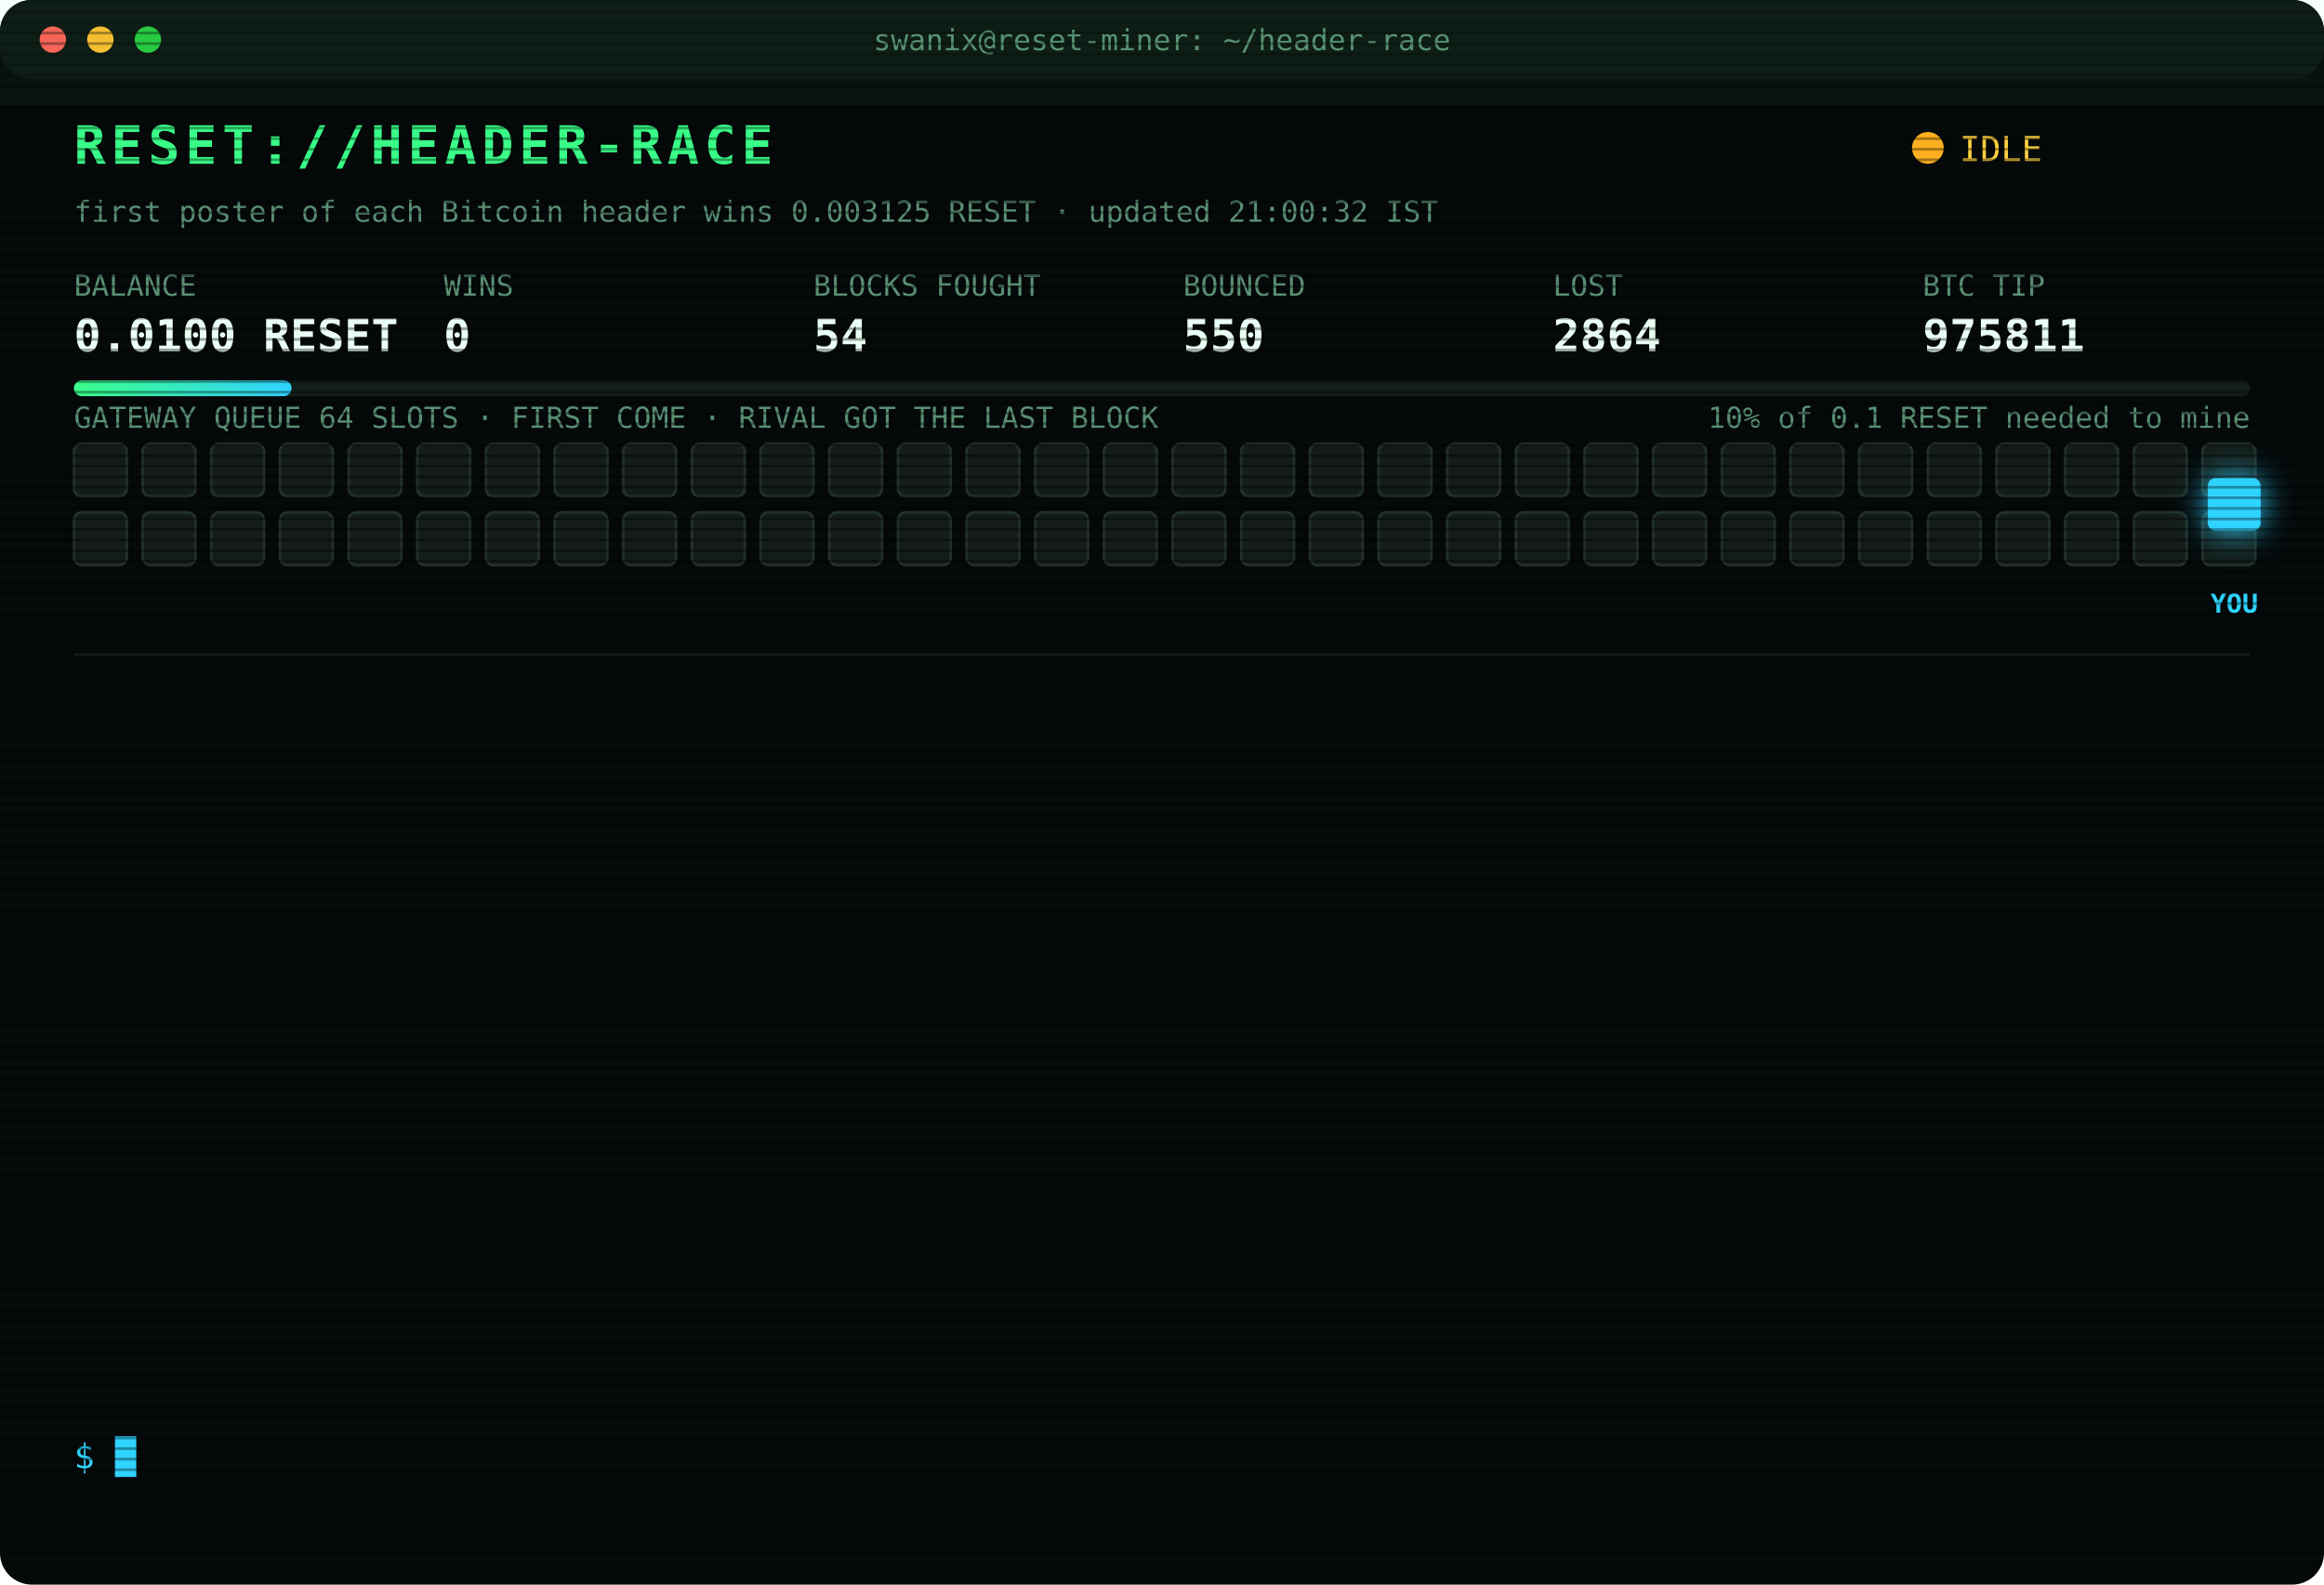
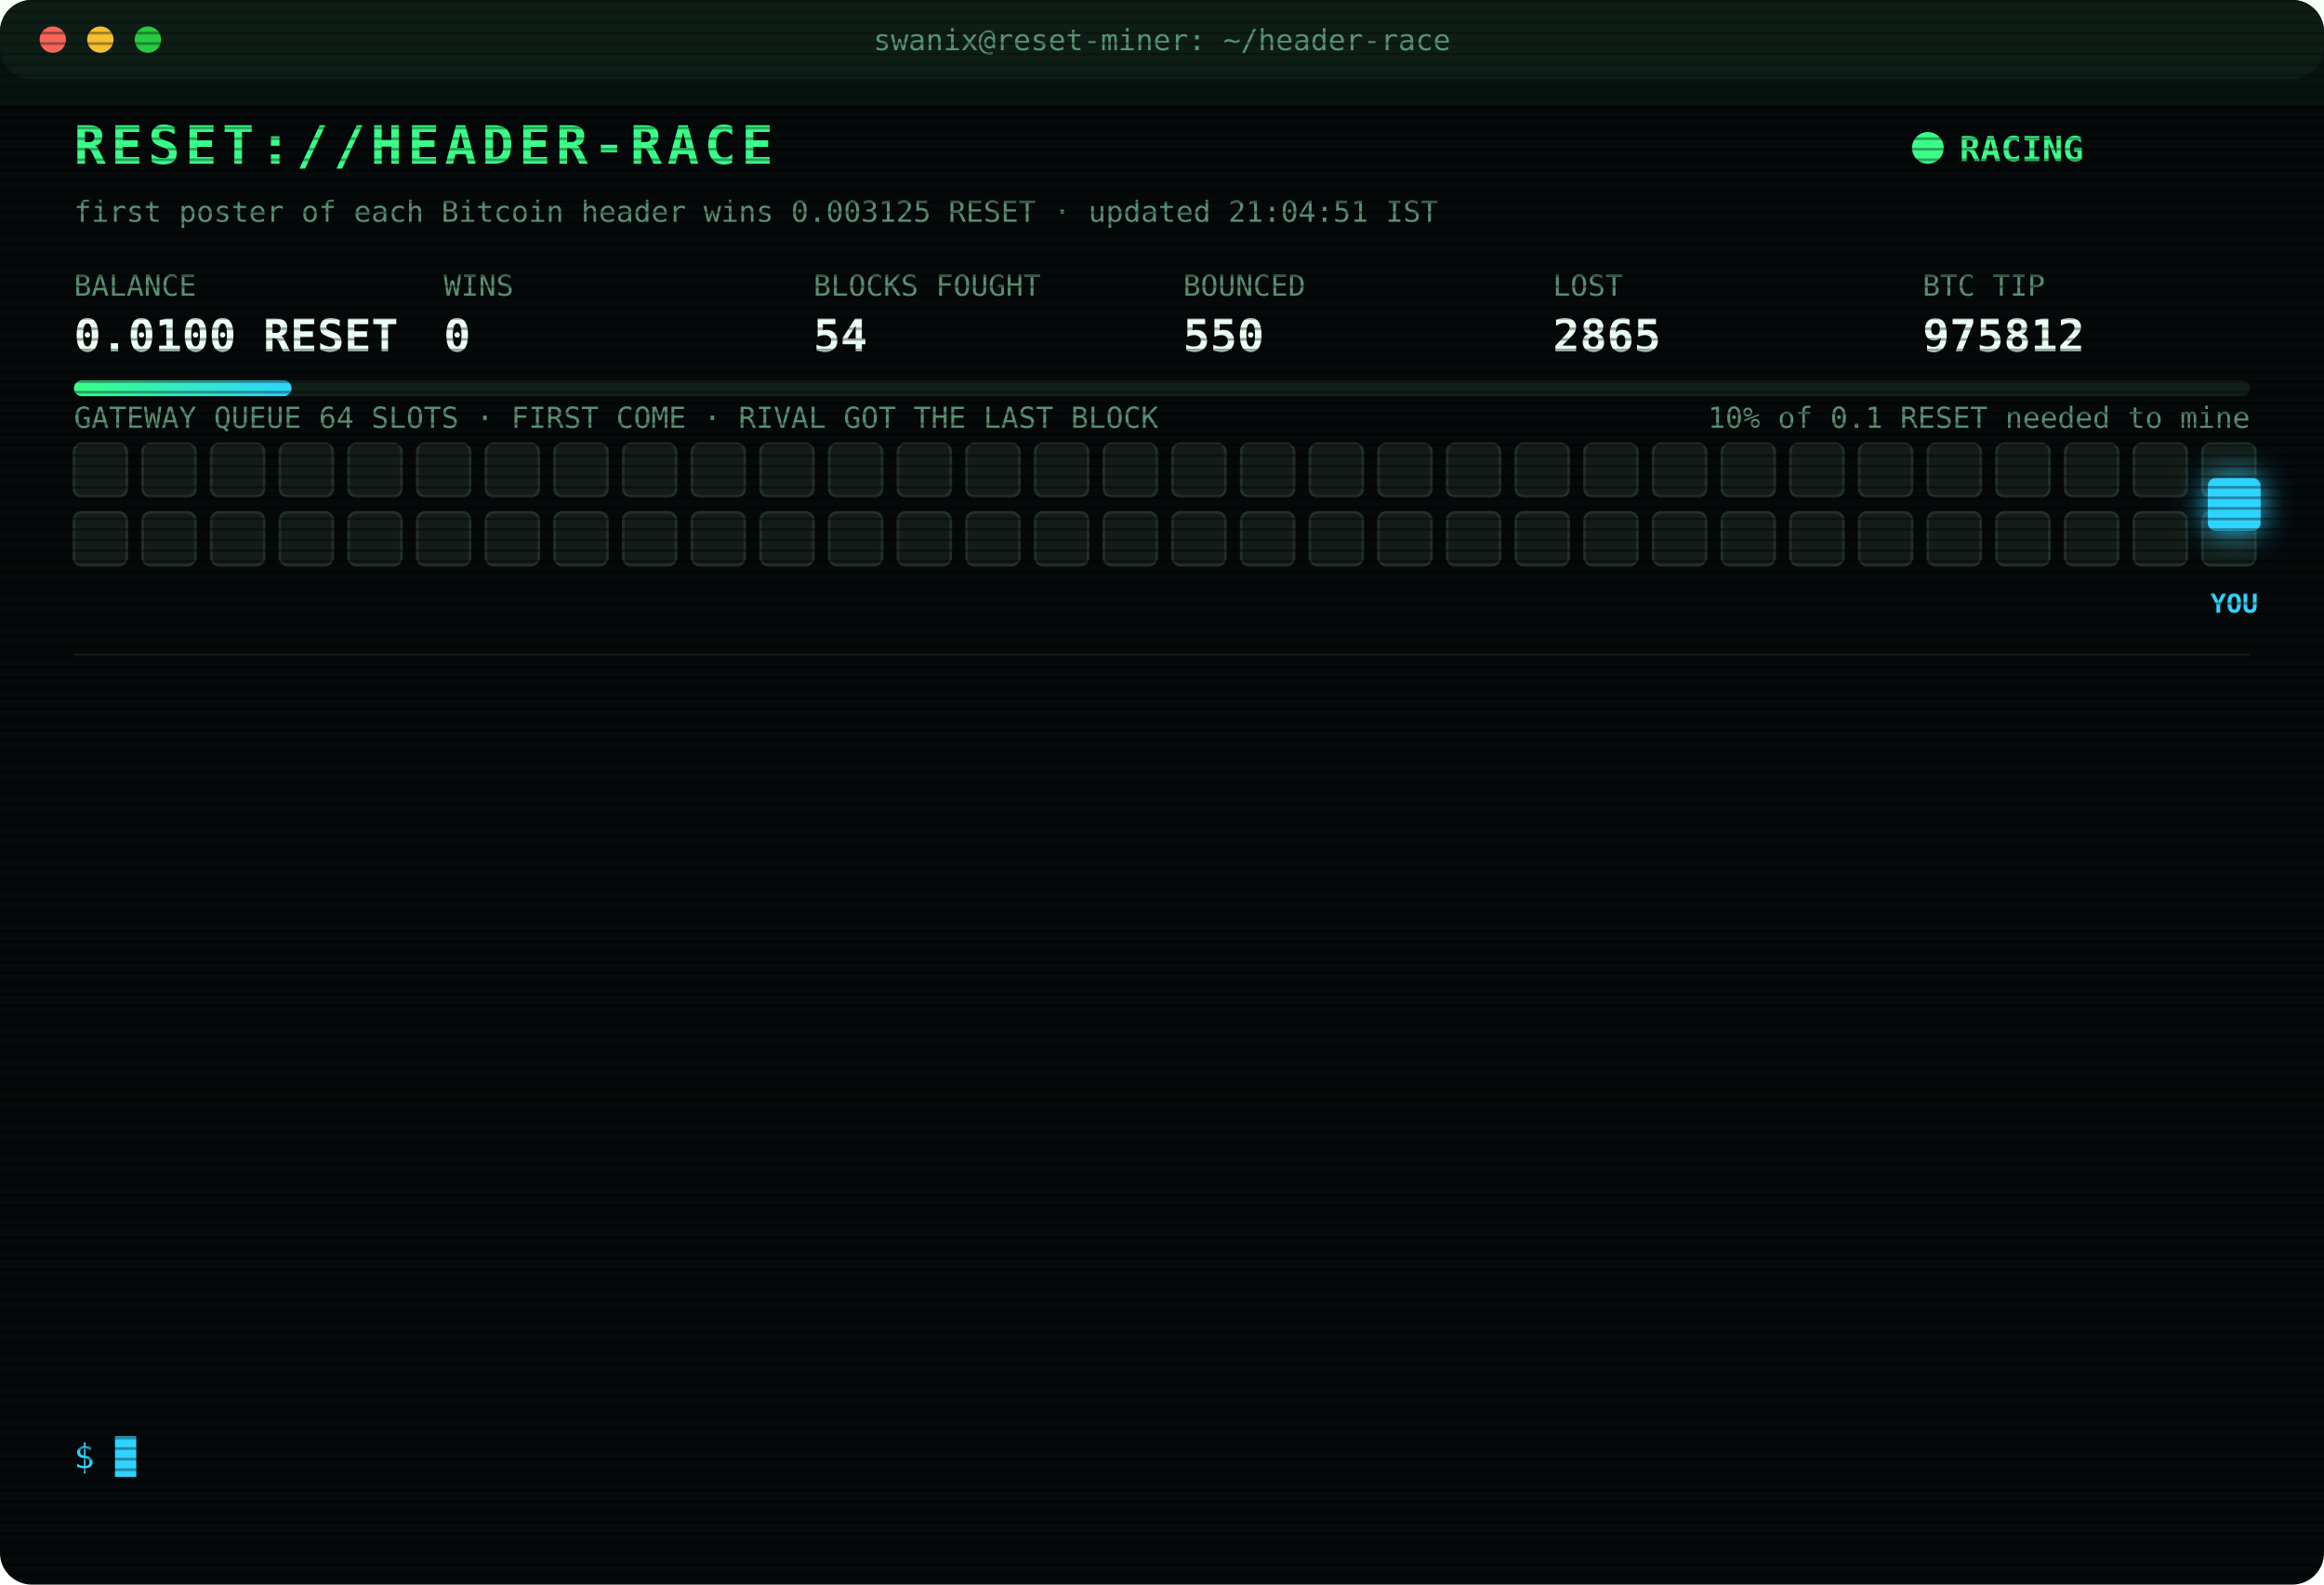
<svg xmlns="http://www.w3.org/2000/svg" width="880" height="600" viewBox="0 0 880 600" font-family="ui-monospace,SFMono-Regular,Menlo,Consolas,monospace">
  <style>
text{font-size:13px;fill:#7CFFB2}
.title{font-size:20px;font-weight:700;fill:#39FF88;letter-spacing:2px;animation:glitch 3s infinite steps(1)}
.sub{fill:#2fd3ff}.k{fill:#5a8f73;font-size:11px}.v{font-size:17px;font-weight:700;fill:#eafff3}
.ts{fill:#3f6b56}.boot{fill:#2fd3ff}.dim{fill:#5a8f73}.bad{fill:#ff4d6d}.warn{fill:#ffd23f}.mag{fill:#ff5cf0}.win{fill:#39FF88;font-weight:700}
.tag{font-size:10px;fill:#2fd3ff;font-weight:700}
.rival{fill:#26332c;stroke:#3c5a49;animation:jam 1.2s infinite alternate}
.idle{fill:#141c18;stroke:#22302a;animation:breathe 4s infinite}
.me{fill:#2fd3ff;filter:drop-shadow(0 0 6px #2fd3ff)}
.hover{animation:nudge 1.1s infinite ease-in-out}.bounce{animation:kick 1.4s infinite}
.ln{opacity:0;animation:in .4s forwards}
.cur{animation:blink 1s infinite steps(1)}
.scan{animation:scan 6s infinite linear}
.led{animation:blink 1.4s infinite}
@keyframes in{from{opacity:0;transform:translateX(-6px)}to{opacity:1;transform:none}}
@keyframes blink{50%{opacity:0}}
@keyframes jam{to{fill:#33463b}}
@keyframes breathe{50%{opacity:.4}}
@keyframes nudge{50%{transform:translateX(-10px)}}
@keyframes kick{0%,100%{transform:none}30%{transform:translateX(-14px)}55%{transform:translateX(10px) translateY(-6px)}}
@keyframes glitch{0%,92%{transform:none}93%{transform:translateX(2px);fill:#ff4d6d}95%{transform:translateX(-2px);fill:#2fd3ff}97%{transform:none}}
@keyframes scan{from{transform:translateY(-40px)}to{transform:translateY(600px)}}
</style>
  <defs>
    <pattern id="sl" width="4" height="4" patternUnits="userSpaceOnUse">
      <rect width="4" height="1" fill="#000" opacity=".35" />
    </pattern>
    <linearGradient id="bar">
      <stop offset="0" stop-color="#39FF88" />
      <stop offset="1" stop-color="#2fd3ff" />
    </linearGradient>
  </defs>
  <rect width="880" height="600" rx="12" fill="#05090a" />
  <rect width="880" height="30" rx="12" fill="#0d1512" />
  <circle cx="20" cy="15" r="5" fill="#ff5f57" />
  <circle cx="38" cy="15" r="5" fill="#febc2e" />
  <circle cx="56" cy="15" r="5" fill="#28c840" />
  <text x="440" y="19" text-anchor="middle" class="k">swanix@reset-miner: ~/header-race</text>
  <text x="28" y="62" class="title">RESET://HEADER-RACE</text>
-   <circle class="led" cx="730" cy="56" r="6" fill="#ffb020" />
-   <text x="742" y="61" class="warn">IDLE</text>
-   <text x="28" y="84" class="k">first poster of each Bitcoin header wins 0.003125 RESET · updated 21:00:32 IST</text>
+   <circle class="led" cx="730" cy="56" r="6" fill="#39FF88" />
+   <text x="742" y="61" class="win">RACING</text>
+   <text x="28" y="84" class="k">first poster of each Bitcoin header wins 0.003125 RESET · updated 21:04:51 IST</text>
  <text x="28" y="112" class="k">BALANCE</text>
  <text x="28" y="133" class="v">0.0100 RESET</text>
  <text x="168" y="112" class="k">WINS</text>
  <text x="168" y="133" class="v">0</text>
  <text x="308" y="112" class="k">BLOCKS FOUGHT</text>
  <text x="308" y="133" class="v">54</text>
  <text x="448" y="112" class="k">BOUNCED</text>
  <text x="448" y="133" class="v">550</text>
  <text x="588" y="112" class="k">LOST</text>
-   <text x="588" y="133" class="v">2864</text>
+   <text x="588" y="133" class="v">2865</text>
  <text x="728" y="112" class="k">BTC TIP</text>
-   <text x="728" y="133" class="v">975811</text>
+   <text x="728" y="133" class="v">975812</text>
  <rect x="28" y="144" width="824" height="6" rx="3" fill="#13201a" />
  <rect x="28" y="144" width="82.4" height="6" rx="3" fill="url(#bar)" />
  <text x="852" y="162" text-anchor="end" class="k">10% of 0.1 RESET needed to mine</text>
  <text x="28" y="162" class="k">GATEWAY QUEUE 64 SLOTS · FIRST COME · RIVAL GOT THE LAST BLOCK</text>
  <rect class="idle" x="28" y="168" width="20" height="20" rx="3" style="animation-delay:0.00s" />
  <rect class="idle" x="54" y="168" width="20" height="20" rx="3" style="animation-delay:0.05s" />
  <rect class="idle" x="80" y="168" width="20" height="20" rx="3" style="animation-delay:0.10s" />
  <rect class="idle" x="106" y="168" width="20" height="20" rx="3" style="animation-delay:0.15s" />
  <rect class="idle" x="132" y="168" width="20" height="20" rx="3" style="animation-delay:0.20s" />
  <rect class="idle" x="158" y="168" width="20" height="20" rx="3" style="animation-delay:0.25s" />
  <rect class="idle" x="184" y="168" width="20" height="20" rx="3" style="animation-delay:0.30s" />
  <rect class="idle" x="210" y="168" width="20" height="20" rx="3" style="animation-delay:0.35s" />
  <rect class="idle" x="236" y="168" width="20" height="20" rx="3" style="animation-delay:0.40s" />
  <rect class="idle" x="262" y="168" width="20" height="20" rx="3" style="animation-delay:0.45s" />
  <rect class="idle" x="288" y="168" width="20" height="20" rx="3" style="animation-delay:0.50s" />
  <rect class="idle" x="314" y="168" width="20" height="20" rx="3" style="animation-delay:0.55s" />
  <rect class="idle" x="340" y="168" width="20" height="20" rx="3" style="animation-delay:0.60s" />
  <rect class="idle" x="366" y="168" width="20" height="20" rx="3" style="animation-delay:0.65s" />
  <rect class="idle" x="392" y="168" width="20" height="20" rx="3" style="animation-delay:0.70s" />
  <rect class="idle" x="418" y="168" width="20" height="20" rx="3" style="animation-delay:0.75s" />
  <rect class="idle" x="444" y="168" width="20" height="20" rx="3" style="animation-delay:0.80s" />
  <rect class="idle" x="470" y="168" width="20" height="20" rx="3" style="animation-delay:0.85s" />
  <rect class="idle" x="496" y="168" width="20" height="20" rx="3" style="animation-delay:0.90s" />
  <rect class="idle" x="522" y="168" width="20" height="20" rx="3" style="animation-delay:0.95s" />
  <rect class="idle" x="548" y="168" width="20" height="20" rx="3" style="animation-delay:1.00s" />
  <rect class="idle" x="574" y="168" width="20" height="20" rx="3" style="animation-delay:1.05s" />
  <rect class="idle" x="600" y="168" width="20" height="20" rx="3" style="animation-delay:1.10s" />
  <rect class="idle" x="626" y="168" width="20" height="20" rx="3" style="animation-delay:1.15s" />
  <rect class="idle" x="652" y="168" width="20" height="20" rx="3" style="animation-delay:1.20s" />
  <rect class="idle" x="678" y="168" width="20" height="20" rx="3" style="animation-delay:1.25s" />
  <rect class="idle" x="704" y="168" width="20" height="20" rx="3" style="animation-delay:1.30s" />
  <rect class="idle" x="730" y="168" width="20" height="20" rx="3" style="animation-delay:1.35s" />
  <rect class="idle" x="756" y="168" width="20" height="20" rx="3" style="animation-delay:1.40s" />
  <rect class="idle" x="782" y="168" width="20" height="20" rx="3" style="animation-delay:1.45s" />
  <rect class="idle" x="808" y="168" width="20" height="20" rx="3" style="animation-delay:1.50s" />
  <rect class="idle" x="834" y="168" width="20" height="20" rx="3" style="animation-delay:1.55s" />
  <rect class="idle" x="28" y="194" width="20" height="20" rx="3" style="animation-delay:1.60s" />
  <rect class="idle" x="54" y="194" width="20" height="20" rx="3" style="animation-delay:1.65s" />
  <rect class="idle" x="80" y="194" width="20" height="20" rx="3" style="animation-delay:1.70s" />
  <rect class="idle" x="106" y="194" width="20" height="20" rx="3" style="animation-delay:1.75s" />
  <rect class="idle" x="132" y="194" width="20" height="20" rx="3" style="animation-delay:1.80s" />
  <rect class="idle" x="158" y="194" width="20" height="20" rx="3" style="animation-delay:1.85s" />
  <rect class="idle" x="184" y="194" width="20" height="20" rx="3" style="animation-delay:1.90s" />
  <rect class="idle" x="210" y="194" width="20" height="20" rx="3" style="animation-delay:1.95s" />
  <rect class="idle" x="236" y="194" width="20" height="20" rx="3" style="animation-delay:2.00s" />
  <rect class="idle" x="262" y="194" width="20" height="20" rx="3" style="animation-delay:2.05s" />
  <rect class="idle" x="288" y="194" width="20" height="20" rx="3" style="animation-delay:2.10s" />
  <rect class="idle" x="314" y="194" width="20" height="20" rx="3" style="animation-delay:2.15s" />
  <rect class="idle" x="340" y="194" width="20" height="20" rx="3" style="animation-delay:2.20s" />
  <rect class="idle" x="366" y="194" width="20" height="20" rx="3" style="animation-delay:2.25s" />
  <rect class="idle" x="392" y="194" width="20" height="20" rx="3" style="animation-delay:2.30s" />
  <rect class="idle" x="418" y="194" width="20" height="20" rx="3" style="animation-delay:2.35s" />
  <rect class="idle" x="444" y="194" width="20" height="20" rx="3" style="animation-delay:2.40s" />
  <rect class="idle" x="470" y="194" width="20" height="20" rx="3" style="animation-delay:2.45s" />
  <rect class="idle" x="496" y="194" width="20" height="20" rx="3" style="animation-delay:2.50s" />
  <rect class="idle" x="522" y="194" width="20" height="20" rx="3" style="animation-delay:2.55s" />
  <rect class="idle" x="548" y="194" width="20" height="20" rx="3" style="animation-delay:2.60s" />
  <rect class="idle" x="574" y="194" width="20" height="20" rx="3" style="animation-delay:2.65s" />
  <rect class="idle" x="600" y="194" width="20" height="20" rx="3" style="animation-delay:2.70s" />
  <rect class="idle" x="626" y="194" width="20" height="20" rx="3" style="animation-delay:2.75s" />
  <rect class="idle" x="652" y="194" width="20" height="20" rx="3" style="animation-delay:2.80s" />
  <rect class="idle" x="678" y="194" width="20" height="20" rx="3" style="animation-delay:2.85s" />
  <rect class="idle" x="704" y="194" width="20" height="20" rx="3" style="animation-delay:2.90s" />
  <rect class="idle" x="730" y="194" width="20" height="20" rx="3" style="animation-delay:2.95s" />
  <rect class="idle" x="756" y="194" width="20" height="20" rx="3" style="animation-delay:3.00s" />
  <rect class="idle" x="782" y="194" width="20" height="20" rx="3" style="animation-delay:3.05s" />
  <rect class="idle" x="808" y="194" width="20" height="20" rx="3" style="animation-delay:3.10s" />
  <rect class="idle" x="834" y="194" width="20" height="20" rx="3" style="animation-delay:3.15s" />
  <g class="hover">
    <rect class="me" x="836" y="181" width="20" height="20" rx="3" />
    <text class="tag" x="846" y="232" text-anchor="middle">YOU</text>
  </g>
  <line x1="28" x2="852" y1="248" y2="248" stroke="#13201a" />
  <g class="ln" style="animation-delay:0.40s">
-     <text x="28" y="270" class="ts">18:49:10</text>
-     <text x="104" y="270" class="bad">[LOST] #975798 taken by a rival miner</text>
+     <text x="28" y="270" class="ts">18:50:32</text>
+     <text x="104" y="270" class="bad">[LOST] #975799 taken by a rival miner</text>
  </g>
  <g class="ln" style="animation-delay:0.65s">
-     <text x="28" y="292" class="ts">18:50:32</text>
-     <text x="104" y="292" class="bad">[LOST] #975799 taken by a rival miner</text>
+     <text x="28" y="292" class="ts">18:53:29</text>
+     <text x="104" y="292" class="bad">[LOST] #975800 taken by a rival miner</text>
  </g>
  <g class="ln" style="animation-delay:0.90s">
-     <text x="28" y="314" class="ts">18:53:29</text>
-     <text x="104" y="314" class="bad">[LOST] #975800 taken by a rival miner</text>
+     <text x="28" y="314" class="ts">19:02:44</text>
+     <text x="104" y="314" class="bad">[LOST] #975801 taken by a rival miner</text>
  </g>
  <g class="ln" style="animation-delay:1.15s">
-     <text x="28" y="336" class="ts">19:02:44</text>
-     <text x="104" y="336" class="bad">[LOST] #975801 taken by a rival miner</text>
+     <text x="28" y="336" class="ts">19:15:46</text>
+     <text x="104" y="336" class="bad">[LOST] #975802 taken by a rival miner</text>
  </g>
  <g class="ln" style="animation-delay:1.40s">
-     <text x="28" y="358" class="ts">19:15:46</text>
-     <text x="104" y="358" class="bad">[LOST] #975802 taken by a rival miner</text>
+     <text x="28" y="358" class="ts">19:23:59</text>
+     <text x="104" y="358" class="bad">[LOST] #975803 taken by a rival miner</text>
  </g>
  <g class="ln" style="animation-delay:1.65s">
-     <text x="28" y="380" class="ts">19:23:59</text>
-     <text x="104" y="380" class="bad">[LOST] #975803 taken by a rival miner</text>
+     <text x="28" y="380" class="ts">19:38:48</text>
+     <text x="104" y="380" class="bad">[LOST] #975804 taken by a rival miner</text>
  </g>
  <g class="ln" style="animation-delay:1.90s">
-     <text x="28" y="402" class="ts">19:38:48</text>
-     <text x="104" y="402" class="bad">[LOST] #975804 taken by a rival miner</text>
+     <text x="28" y="402" class="ts">19:39:32</text>
+     <text x="104" y="402" class="bad">[LOST] #975805 taken by a rival miner</text>
  </g>
  <g class="ln" style="animation-delay:2.15s">
-     <text x="28" y="424" class="ts">19:39:32</text>
-     <text x="104" y="424" class="bad">[LOST] #975805 taken by a rival miner</text>
+     <text x="28" y="424" class="ts">19:46:38</text>
+     <text x="104" y="424" class="bad">[LOST] #975806 taken by a rival miner</text>
  </g>
  <g class="ln" style="animation-delay:2.40s">
-     <text x="28" y="446" class="ts">19:46:38</text>
-     <text x="104" y="446" class="bad">[LOST] #975806 taken by a rival miner</text>
+     <text x="28" y="446" class="ts">19:53:22</text>
+     <text x="104" y="446" class="bad">[LOST] #975807 taken by a rival miner</text>
  </g>
  <g class="ln" style="animation-delay:2.65s">
-     <text x="28" y="468" class="ts">19:53:22</text>
-     <text x="104" y="468" class="bad">[LOST] #975807 taken by a rival miner</text>
+     <text x="28" y="468" class="ts">20:09:55</text>
+     <text x="104" y="468" class="bad">[LOST] #975808 taken by a rival miner</text>
  </g>
  <g class="ln" style="animation-delay:2.90s">
-     <text x="28" y="490" class="ts">20:09:55</text>
-     <text x="104" y="490" class="bad">[LOST] #975808 taken by a rival miner</text>
+     <text x="28" y="490" class="ts">20:26:03</text>
+     <text x="104" y="490" class="bad">[LOST] #975810 taken by a rival miner</text>
  </g>
  <g class="ln" style="animation-delay:3.15s">
-     <text x="28" y="512" class="ts">20:26:03</text>
-     <text x="104" y="512" class="bad">[LOST] #975810 taken by a rival miner</text>
+     <text x="28" y="512" class="ts">20:38:42</text>
+     <text x="104" y="512" class="bad">[LOST] #975811 taken by a rival miner</text>
  </g>
  <g class="ln" style="animation-delay:3.40s">
-     <text x="28" y="534" class="ts">20:38:42</text>
-     <text x="104" y="534" class="bad">[LOST] #975811 taken by a rival miner</text>
+     <text x="28" y="534" class="ts">21:04:51</text>
+     <text x="104" y="534" class="bad">[LOST] #975812 taken by a rival miner</text>
  </g>
  <text x="28" y="556" class="sub">$ <tspan class="cur">█</tspan>
  </text>
  <rect width="880" height="600" rx="12" fill="url(#sl)" pointer-events="none" />
  <rect class="scan" width="880" height="40" fill="#39FF88" opacity=".04" />
</svg>
